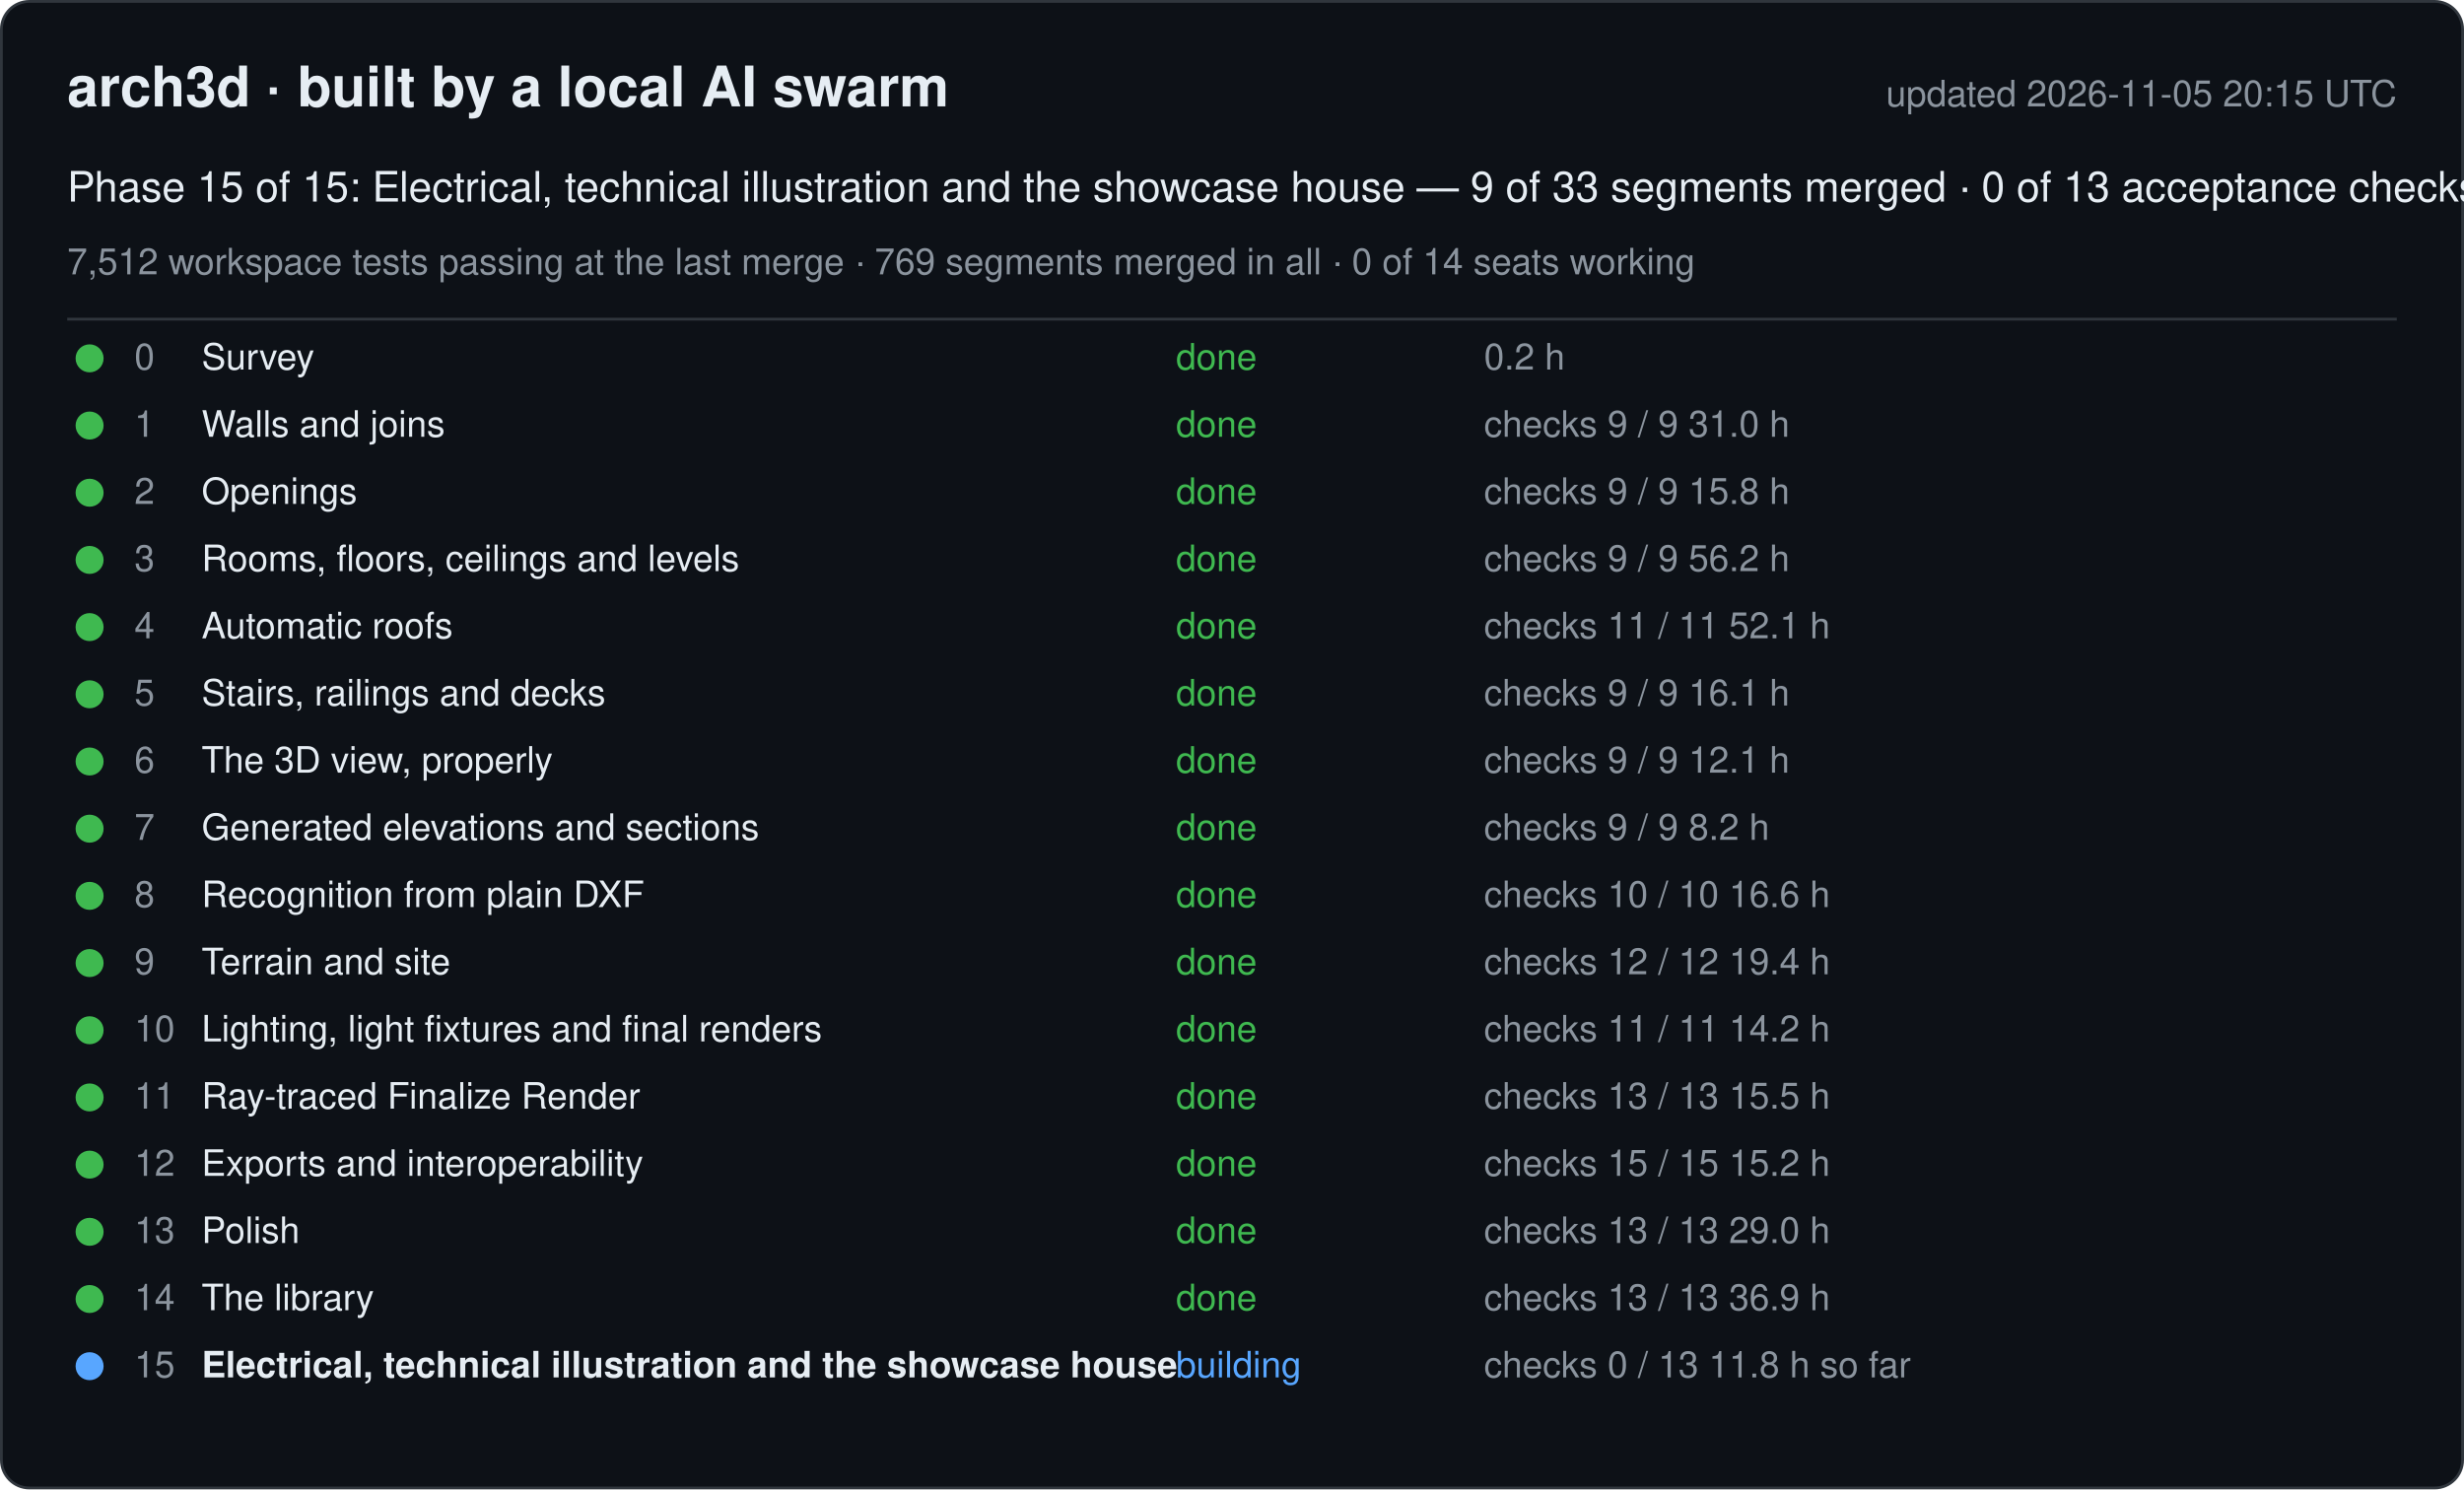
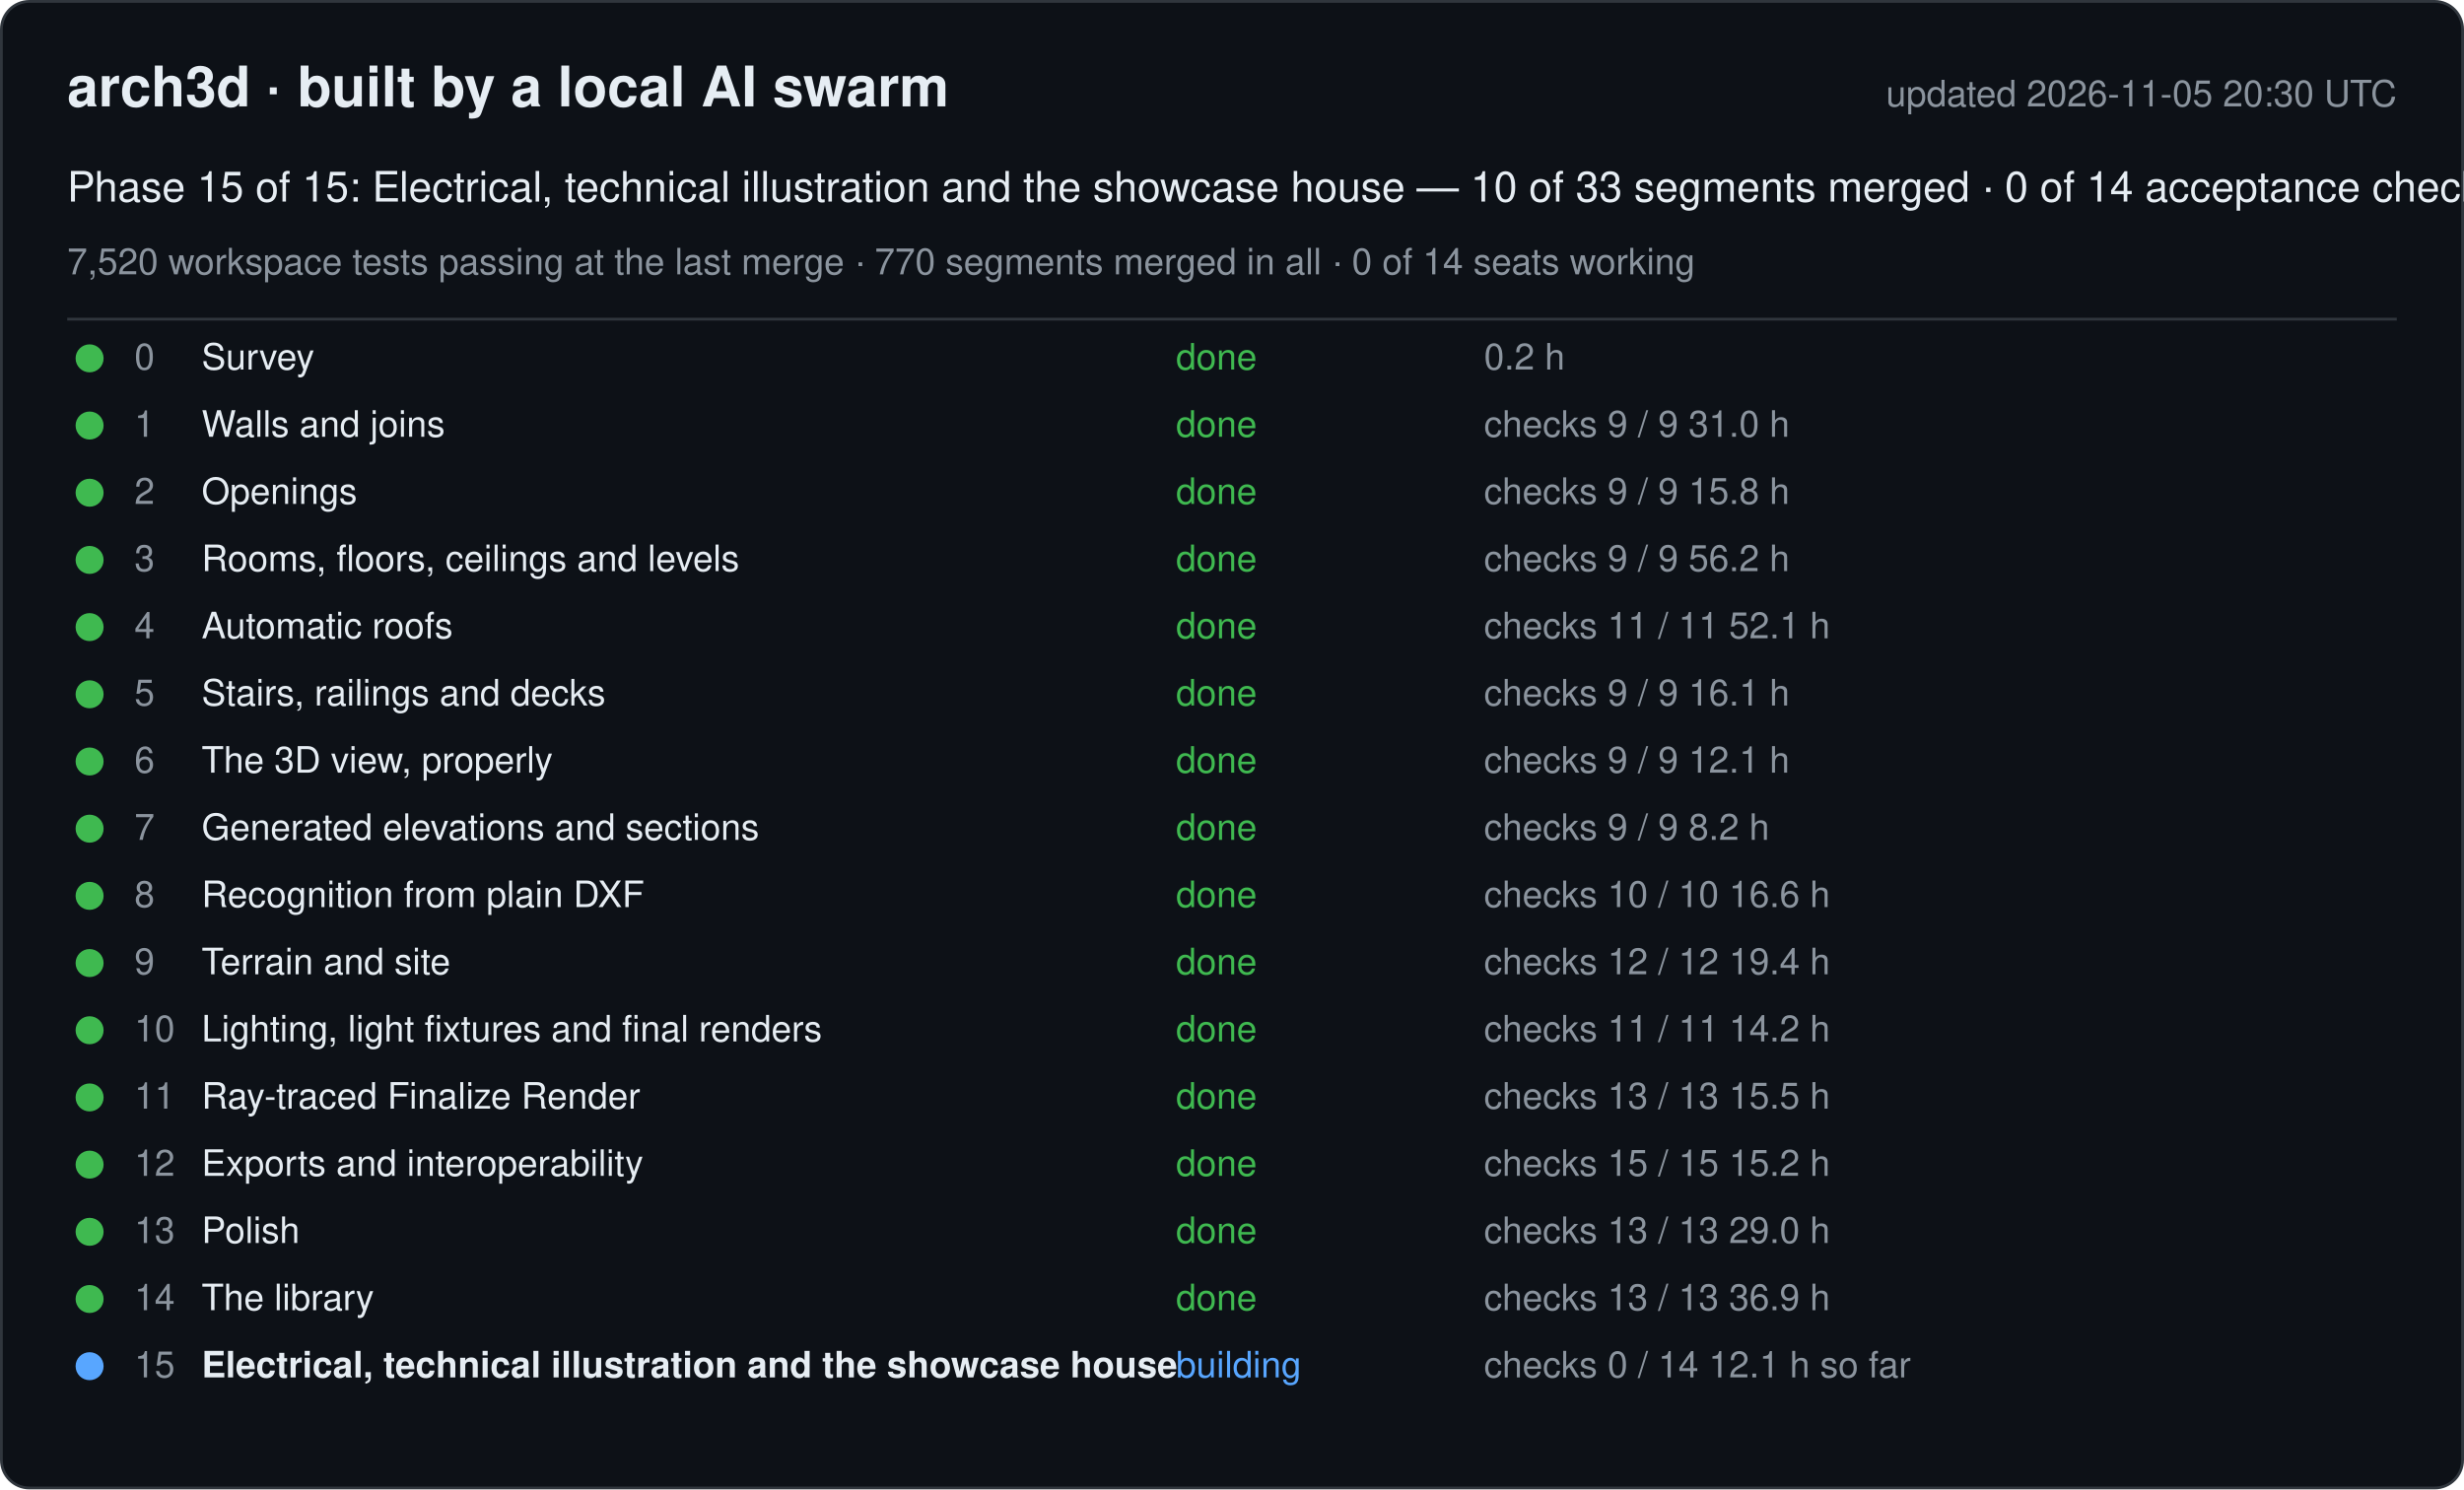
<svg xmlns="http://www.w3.org/2000/svg" width="880" height="532" viewBox="0 0 880 532" font-family="-apple-system, Segoe UI, Helvetica, Arial, sans-serif">
  <rect x="0.5" y="0.5" width="879" height="531" rx="10" fill="#0d1117" stroke="#30363d" />
  <text x="24" y="38" font-size="20" font-weight="600" fill="#e6edf3">arch3d · built by a local AI swarm</text>
-   <text x="856" y="38" font-size="13" fill="#8b949e" text-anchor="end">updated 2026-11-05 20:15 UTC</text>
-   <text x="24" y="72" font-size="15" fill="#e6edf3">Phase 15 of 15: Electrical, technical illustration and the showcase house — 9 of 33 segments merged · 0 of 13 acceptance checks</text>
-   <text x="24" y="98" font-size="13" fill="#8b949e">7,512 workspace tests passing at the last merge · 769 segments merged in all · 0 of 14 seats working</text>
+   <text x="856" y="38" font-size="13" fill="#8b949e" text-anchor="end">updated 2026-11-05 20:30 UTC</text>
+   <text x="24" y="72" font-size="15" fill="#e6edf3">Phase 15 of 15: Electrical, technical illustration and the showcase house — 10 of 33 segments merged · 0 of 14 acceptance checks</text>
+   <text x="24" y="98" font-size="13" fill="#8b949e">7,520 workspace tests passing at the last merge · 770 segments merged in all · 0 of 14 seats working</text>
  <line x1="24" y1="114" x2="856" y2="114" stroke="#30363d" />
  <g data-phase="0">
    <circle cx="32" cy="128" r="5" fill="#3fb950" />
    <text x="48" y="132" font-size="13" fill="#8b949e">0</text>
    <text x="72" y="132" font-size="13" fill="#e6edf3">Survey</text>
    <text x="420" y="132" font-size="13" fill="#3fb950">done</text>
    <text x="530" y="132" font-size="13" fill="#8b949e">0.2 h</text>
  </g>
  <g data-phase="1">
    <circle cx="32" cy="152" r="5" fill="#3fb950" />
    <text x="48" y="156" font-size="13" fill="#8b949e">1</text>
    <text x="72" y="156" font-size="13" fill="#e6edf3">Walls and joins</text>
    <text x="420" y="156" font-size="13" fill="#3fb950">done</text>
    <text x="530" y="156" font-size="13" fill="#8b949e">checks 9 / 9   31.0 h</text>
  </g>
  <g data-phase="2">
    <circle cx="32" cy="176" r="5" fill="#3fb950" />
    <text x="48" y="180" font-size="13" fill="#8b949e">2</text>
    <text x="72" y="180" font-size="13" fill="#e6edf3">Openings</text>
    <text x="420" y="180" font-size="13" fill="#3fb950">done</text>
    <text x="530" y="180" font-size="13" fill="#8b949e">checks 9 / 9   15.8 h</text>
  </g>
  <g data-phase="3">
    <circle cx="32" cy="200" r="5" fill="#3fb950" />
    <text x="48" y="204" font-size="13" fill="#8b949e">3</text>
    <text x="72" y="204" font-size="13" fill="#e6edf3">Rooms, floors, ceilings and levels</text>
    <text x="420" y="204" font-size="13" fill="#3fb950">done</text>
    <text x="530" y="204" font-size="13" fill="#8b949e">checks 9 / 9   56.2 h</text>
  </g>
  <g data-phase="4">
    <circle cx="32" cy="224" r="5" fill="#3fb950" />
    <text x="48" y="228" font-size="13" fill="#8b949e">4</text>
    <text x="72" y="228" font-size="13" fill="#e6edf3">Automatic roofs</text>
    <text x="420" y="228" font-size="13" fill="#3fb950">done</text>
    <text x="530" y="228" font-size="13" fill="#8b949e">checks 11 / 11   52.1 h</text>
  </g>
  <g data-phase="5">
    <circle cx="32" cy="248" r="5" fill="#3fb950" />
    <text x="48" y="252" font-size="13" fill="#8b949e">5</text>
    <text x="72" y="252" font-size="13" fill="#e6edf3">Stairs, railings and decks</text>
    <text x="420" y="252" font-size="13" fill="#3fb950">done</text>
    <text x="530" y="252" font-size="13" fill="#8b949e">checks 9 / 9   16.1 h</text>
  </g>
  <g data-phase="6">
    <circle cx="32" cy="272" r="5" fill="#3fb950" />
    <text x="48" y="276" font-size="13" fill="#8b949e">6</text>
    <text x="72" y="276" font-size="13" fill="#e6edf3">The 3D view, properly</text>
    <text x="420" y="276" font-size="13" fill="#3fb950">done</text>
    <text x="530" y="276" font-size="13" fill="#8b949e">checks 9 / 9   12.1 h</text>
  </g>
  <g data-phase="7">
    <circle cx="32" cy="296" r="5" fill="#3fb950" />
    <text x="48" y="300" font-size="13" fill="#8b949e">7</text>
    <text x="72" y="300" font-size="13" fill="#e6edf3">Generated elevations and sections</text>
    <text x="420" y="300" font-size="13" fill="#3fb950">done</text>
    <text x="530" y="300" font-size="13" fill="#8b949e">checks 9 / 9   8.2 h</text>
  </g>
  <g data-phase="8">
    <circle cx="32" cy="320" r="5" fill="#3fb950" />
    <text x="48" y="324" font-size="13" fill="#8b949e">8</text>
    <text x="72" y="324" font-size="13" fill="#e6edf3">Recognition from plain DXF</text>
    <text x="420" y="324" font-size="13" fill="#3fb950">done</text>
    <text x="530" y="324" font-size="13" fill="#8b949e">checks 10 / 10   16.6 h</text>
  </g>
  <g data-phase="9">
    <circle cx="32" cy="344" r="5" fill="#3fb950" />
    <text x="48" y="348" font-size="13" fill="#8b949e">9</text>
    <text x="72" y="348" font-size="13" fill="#e6edf3">Terrain and site</text>
    <text x="420" y="348" font-size="13" fill="#3fb950">done</text>
    <text x="530" y="348" font-size="13" fill="#8b949e">checks 12 / 12   19.4 h</text>
  </g>
  <g data-phase="10">
    <circle cx="32" cy="368" r="5" fill="#3fb950" />
    <text x="48" y="372" font-size="13" fill="#8b949e">10</text>
    <text x="72" y="372" font-size="13" fill="#e6edf3">Lighting, light fixtures and final renders</text>
    <text x="420" y="372" font-size="13" fill="#3fb950">done</text>
    <text x="530" y="372" font-size="13" fill="#8b949e">checks 11 / 11   14.2 h</text>
  </g>
  <g data-phase="11">
    <circle cx="32" cy="392" r="5" fill="#3fb950" />
    <text x="48" y="396" font-size="13" fill="#8b949e">11</text>
    <text x="72" y="396" font-size="13" fill="#e6edf3">Ray-traced Finalize Render</text>
    <text x="420" y="396" font-size="13" fill="#3fb950">done</text>
    <text x="530" y="396" font-size="13" fill="#8b949e">checks 13 / 13   15.5 h</text>
  </g>
  <g data-phase="12">
    <circle cx="32" cy="416" r="5" fill="#3fb950" />
    <text x="48" y="420" font-size="13" fill="#8b949e">12</text>
    <text x="72" y="420" font-size="13" fill="#e6edf3">Exports and interoperability</text>
    <text x="420" y="420" font-size="13" fill="#3fb950">done</text>
    <text x="530" y="420" font-size="13" fill="#8b949e">checks 15 / 15   15.2 h</text>
  </g>
  <g data-phase="13">
    <circle cx="32" cy="440" r="5" fill="#3fb950" />
    <text x="48" y="444" font-size="13" fill="#8b949e">13</text>
    <text x="72" y="444" font-size="13" fill="#e6edf3">Polish</text>
    <text x="420" y="444" font-size="13" fill="#3fb950">done</text>
    <text x="530" y="444" font-size="13" fill="#8b949e">checks 13 / 13   29.0 h</text>
  </g>
  <g data-phase="14">
    <circle cx="32" cy="464" r="5" fill="#3fb950" />
    <text x="48" y="468" font-size="13" fill="#8b949e">14</text>
    <text x="72" y="468" font-size="13" fill="#e6edf3">The library</text>
    <text x="420" y="468" font-size="13" fill="#3fb950">done</text>
    <text x="530" y="468" font-size="13" fill="#8b949e">checks 13 / 13   36.9 h</text>
  </g>
  <g data-phase="15">
    <circle cx="32" cy="488" r="5" fill="#58a6ff" />
    <text x="48" y="492" font-size="13" fill="#8b949e">15</text>
    <text x="72" y="492" font-size="13" fill="#e6edf3" font-weight="600">Electrical, technical illustration and the showcase house</text>
    <text x="420" y="492" font-size="13" fill="#58a6ff">building</text>
-     <text x="530" y="492" font-size="13" fill="#8b949e">checks 0 / 13   11.8 h so far</text>
+     <text x="530" y="492" font-size="13" fill="#8b949e">checks 0 / 14   12.1 h so far</text>
  </g>
</svg>
